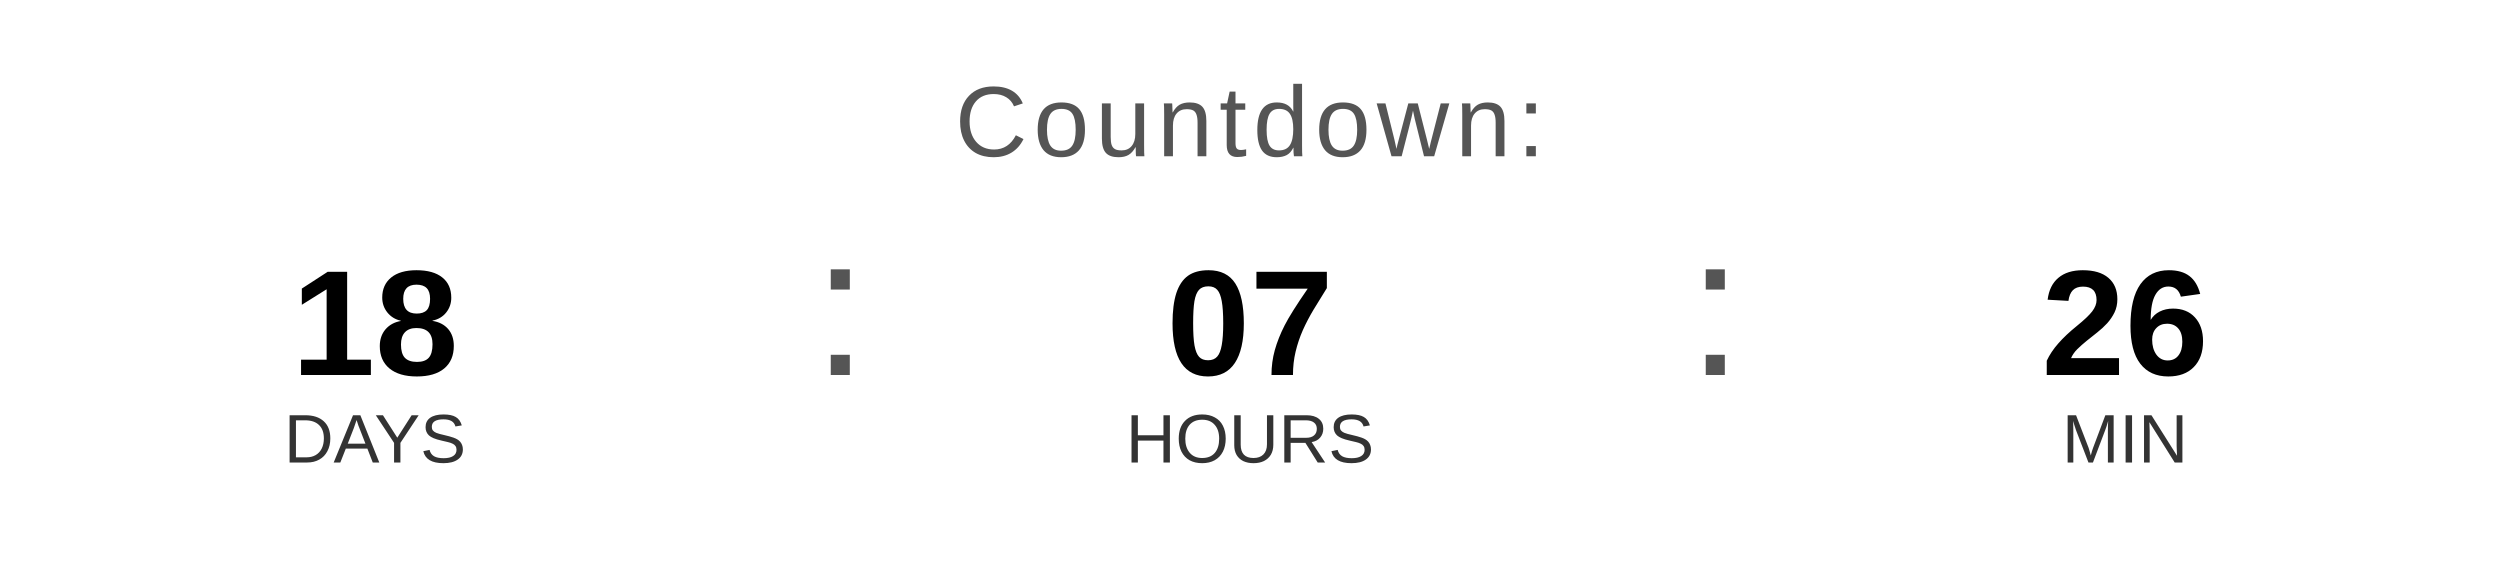
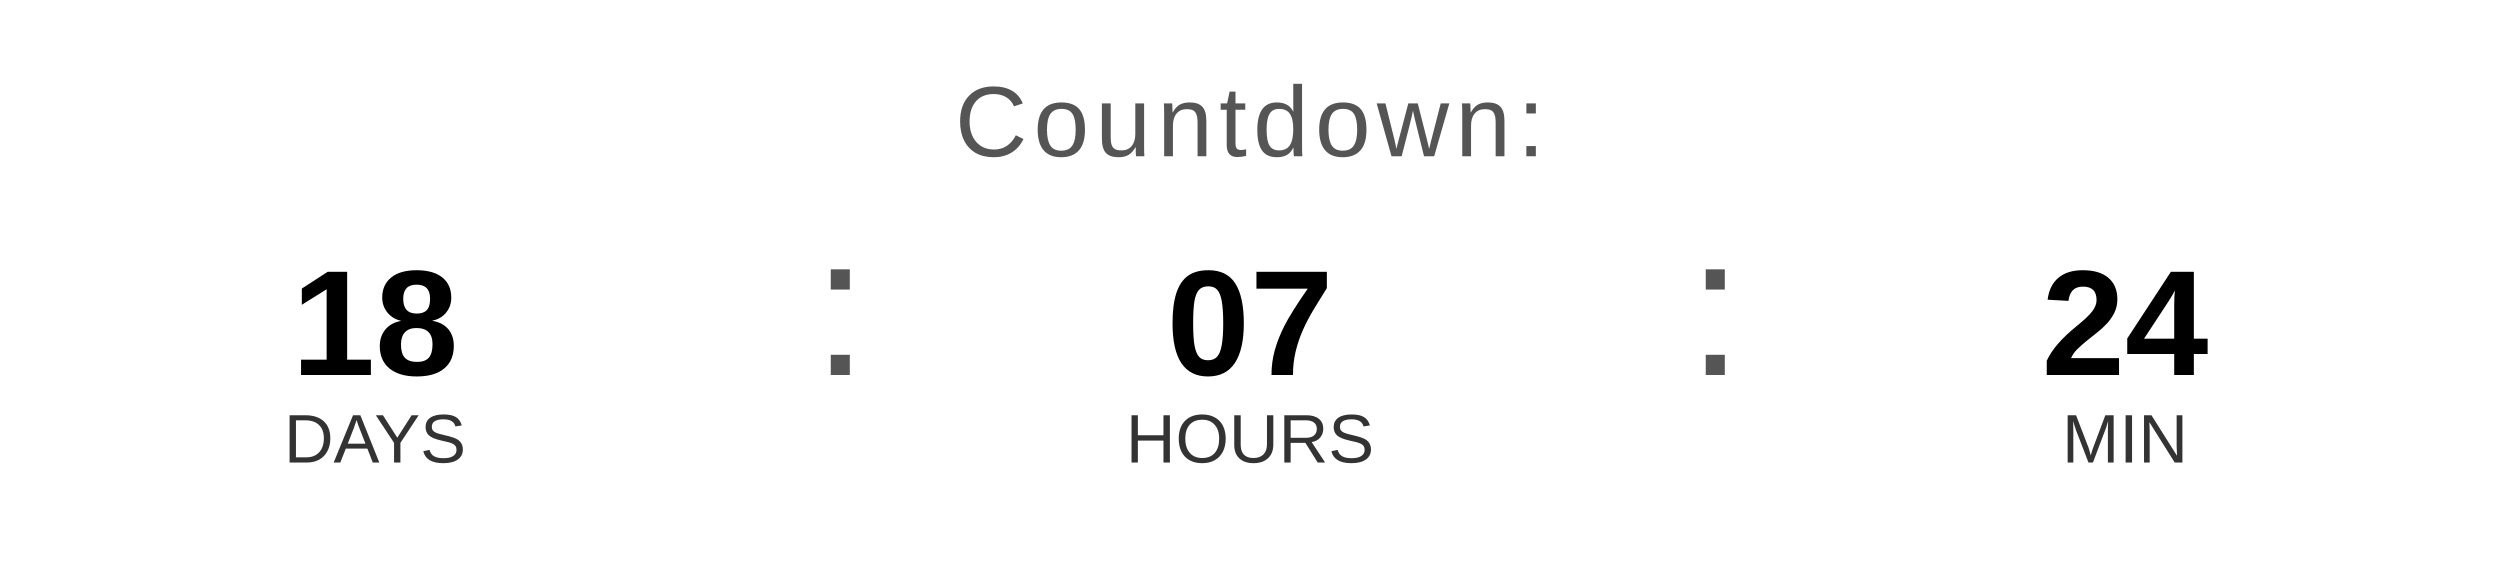
<svg xmlns="http://www.w3.org/2000/svg" width="400" height="90" viewBox="0 0 400 90">
  <text x="200" y="25" font-family="Arial, Helvetica, sans-serif" font-size="16" fill="#555555" text-anchor="middle" letter-spacing="1">
    Countdown:
  </text>
  <text x="60" y="60" font-family="Arial, Helvetica, sans-serif" font-size="24" font-weight="bold" fill="#000000" text-anchor="middle">18</text>
  <text x="60" y="74" font-family="Arial, Helvetica, sans-serif" font-size="11" fill="#333333" text-anchor="middle">DAYS</text>
  <text x="130" y="60" font-family="Arial, sans-serif" font-size="32" fill="#555555">:</text>
  <text x="200" y="60" font-family="Arial, Helvetica, sans-serif" font-size="24" font-weight="bold" fill="#000000" text-anchor="middle">07</text>
  <text x="200" y="74" font-family="Arial, Helvetica, sans-serif" font-size="11" fill="#333333" text-anchor="middle">HOURS</text>
  <text x="270" y="60" font-family="Arial, sans-serif" font-size="32" fill="#555555">:</text>
-   <text x="340" y="60" font-family="Arial, Helvetica, sans-serif" font-size="24" font-weight="bold" fill="#000000" text-anchor="middle">26</text>
+   <text x="340" y="60" font-family="Arial, Helvetica, sans-serif" font-size="24" font-weight="bold" fill="#000000" text-anchor="middle">24</text>
  <text x="340" y="74" font-family="Arial, Helvetica, sans-serif" font-size="11" fill="#333333" text-anchor="middle">MIN</text>
</svg>
